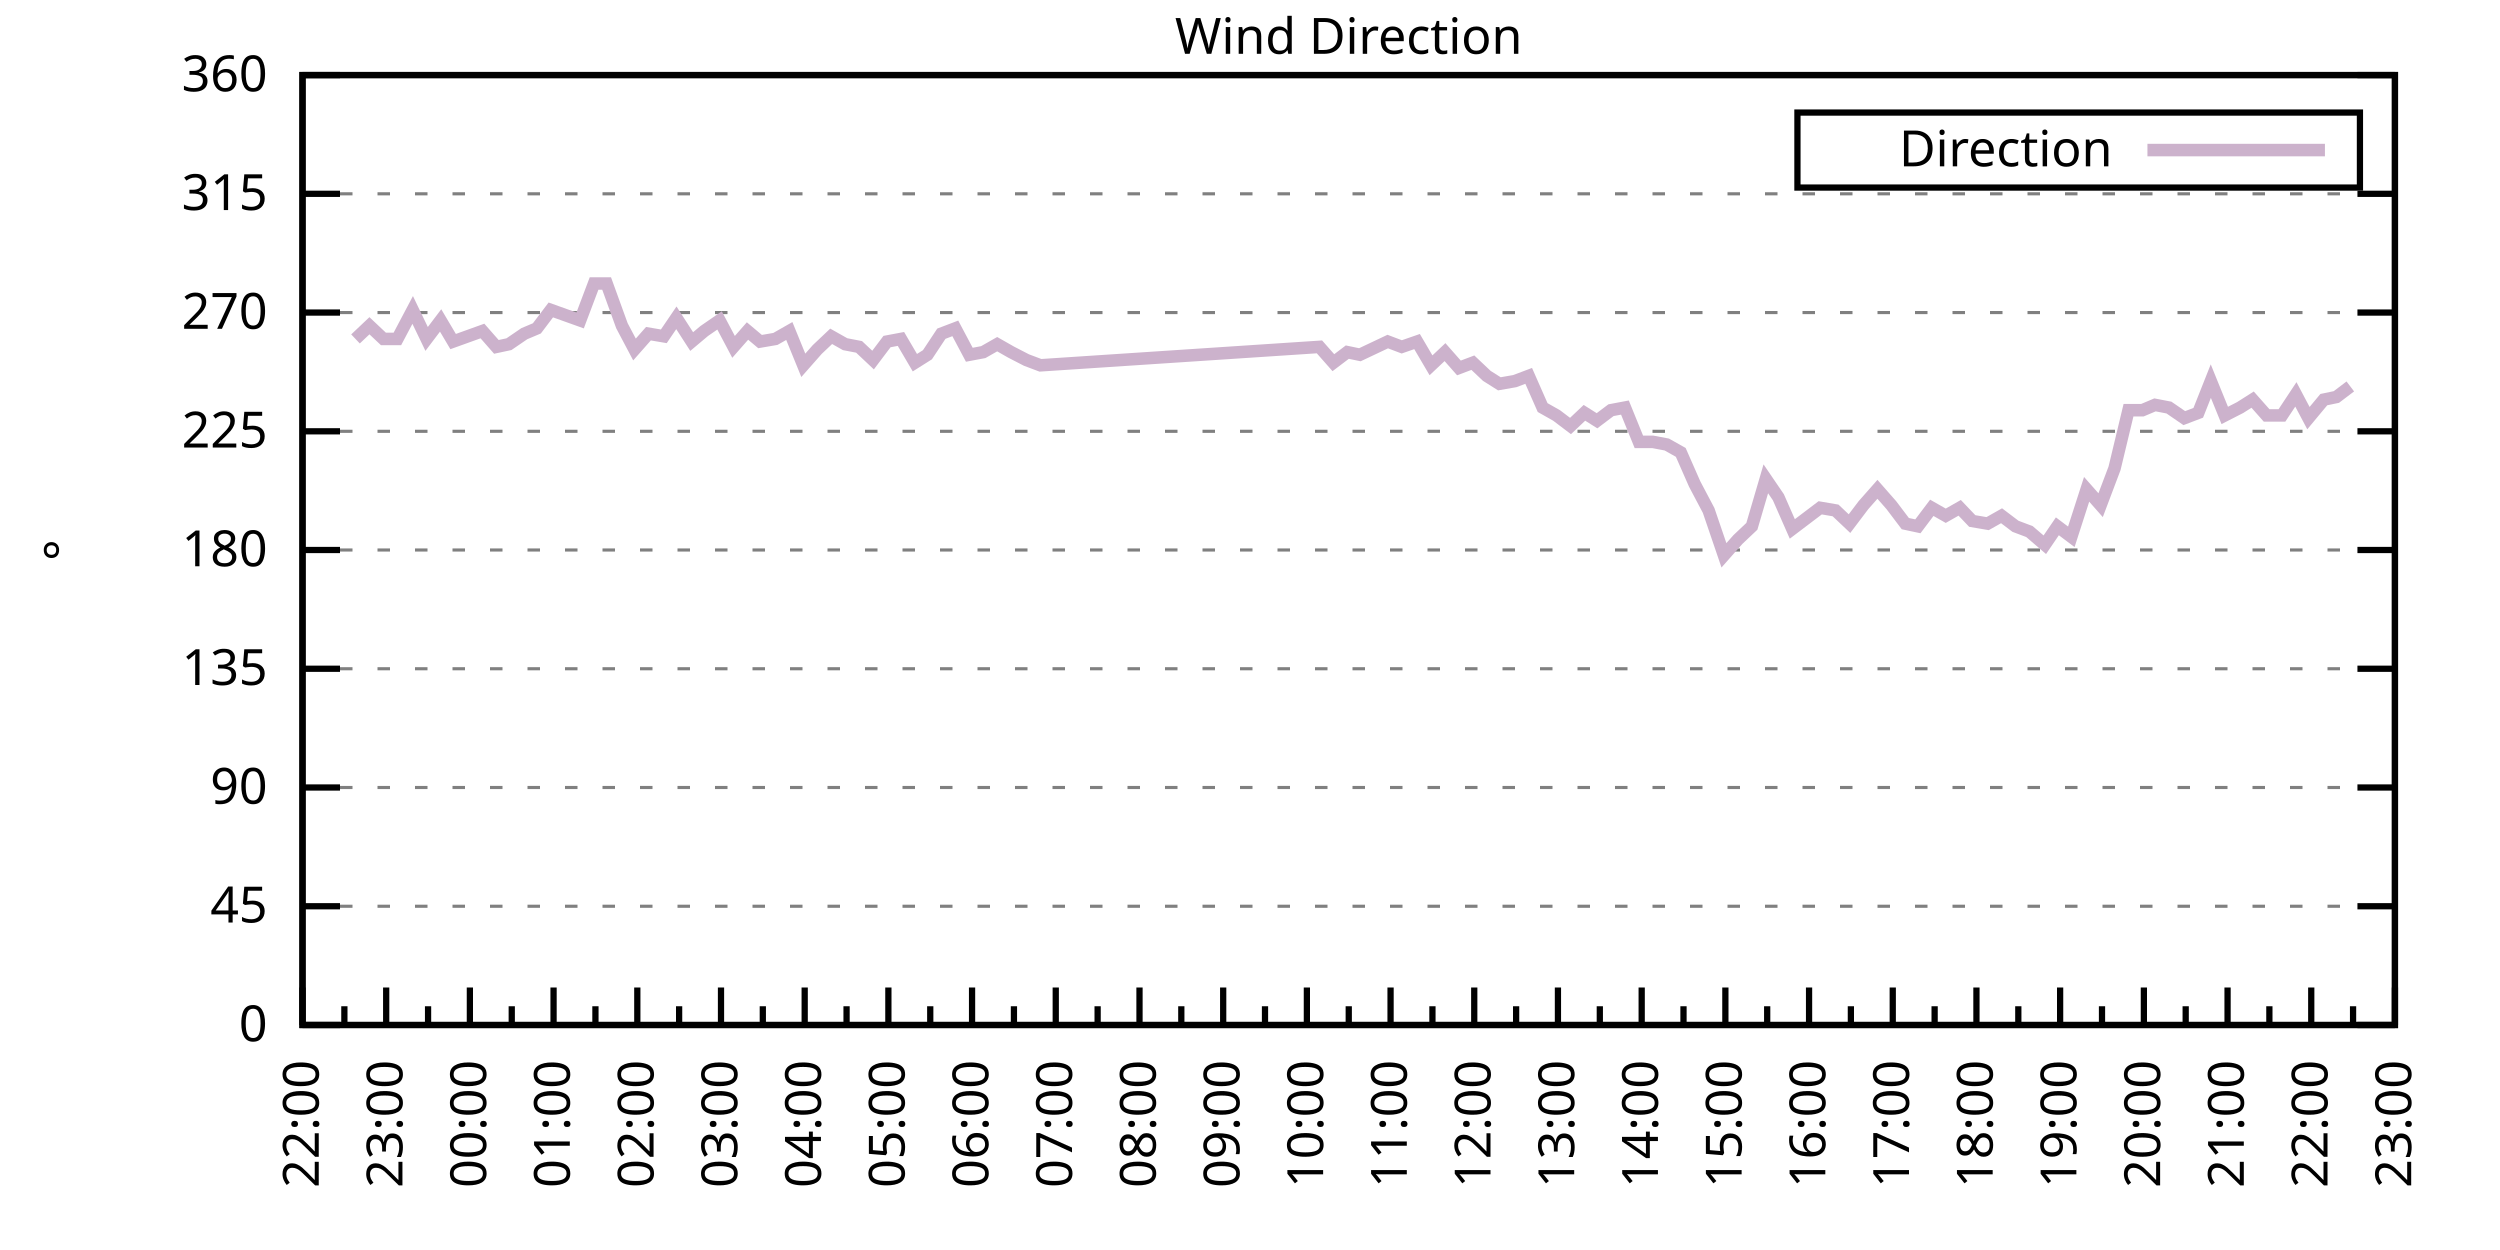
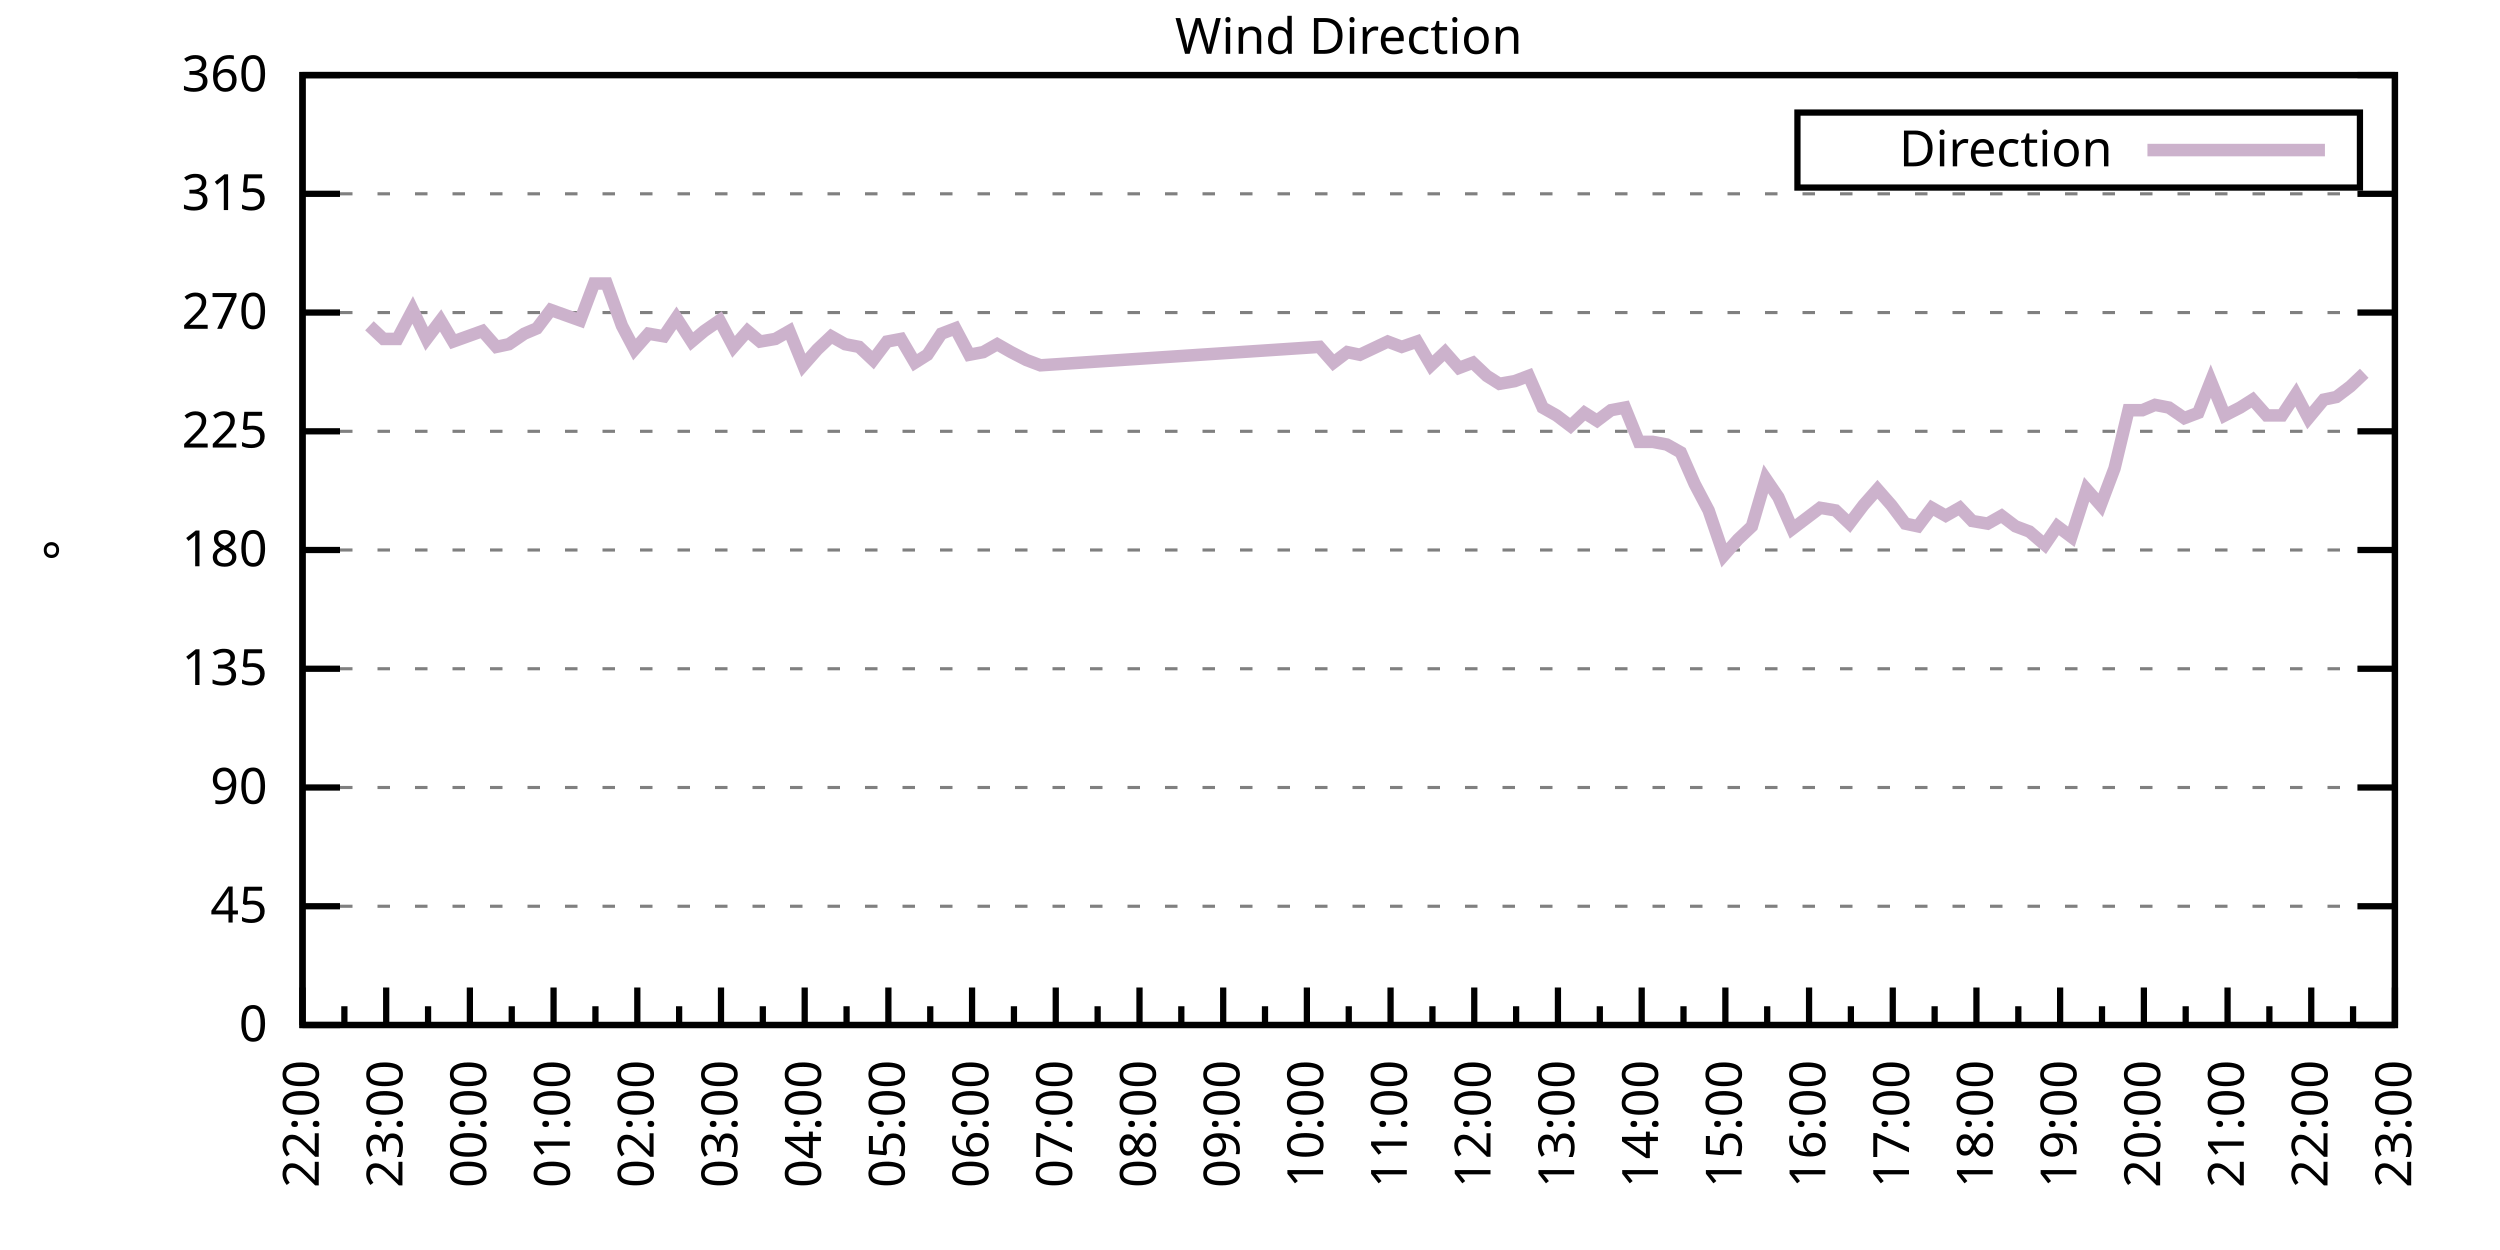
<svg xmlns="http://www.w3.org/2000/svg" xmlns:xlink="http://www.w3.org/1999/xlink" width="400" height="200" viewBox="0 0 400 200">
  <g id="gnuplot_canvas">
    <rect x="0" y="0" width="400" height="200" fill="none" />
    <defs>
      <circle id="gpDot" r="0.5" stroke-width="0.5" stroke="currentColor" />
      <path id="gpPt0" stroke-width="0.333" stroke="currentColor" d="M-1,0 h2 M0,-1 v2" />
      <path id="gpPt1" stroke-width="0.333" stroke="currentColor" d="M-1,-1 L1,1 M1,-1 L-1,1" />
      <path id="gpPt2" stroke-width="0.333" stroke="currentColor" d="M-1,0 L1,0 M0,-1 L0,1 M-1,-1 L1,1 M-1,1 L1,-1" />
      <rect id="gpPt3" stroke-width="0.333" stroke="currentColor" x="-1" y="-1" width="2" height="2" />
      <rect id="gpPt4" stroke-width="0.333" stroke="currentColor" fill="currentColor" x="-1" y="-1" width="2" height="2" />
      <circle id="gpPt5" stroke-width="0.333" stroke="currentColor" cx="0" cy="0" r="1" />
      <use xlink:href="#gpPt5" id="gpPt6" fill="currentColor" stroke="none" />
      <path id="gpPt7" stroke-width="0.333" stroke="currentColor" d="M0,-1.33 L-1.33,0.67 L1.33,0.67 z" />
      <use xlink:href="#gpPt7" id="gpPt8" fill="currentColor" stroke="none" />
      <use xlink:href="#gpPt7" id="gpPt9" stroke="currentColor" transform="rotate(180)" />
      <use xlink:href="#gpPt9" id="gpPt10" fill="currentColor" stroke="none" />
      <use xlink:href="#gpPt3" id="gpPt11" stroke="currentColor" transform="rotate(45)" />
      <use xlink:href="#gpPt11" id="gpPt12" fill="currentColor" stroke="none" />
      <path id="gpPt13" stroke-width="0.333" stroke="currentColor" d="M0,1.330 L1.265,0.411 L0.782,-1.067 L-0.782,-1.076 L-1.265,0.411 z" />
      <use xlink:href="#gpPt13" id="gpPt14" fill="currentColor" stroke="none" />
      <filter id="textbox" filterUnits="objectBoundingBox" x="0" y="0" height="1" width="1">
        <feFlood flood-color="white" flood-opacity="1" result="bgnd" />
        <feComposite in="SourceGraphic" in2="bgnd" operator="atop" />
      </filter>
      <filter id="greybox" filterUnits="objectBoundingBox" x="0" y="0" height="1" width="1">
        <feFlood flood-color="lightgrey" flood-opacity="1" result="grey" />
        <feComposite in="SourceGraphic" in2="grey" operator="atop" />
      </filter>
    </defs>
    <g fill="none" color="white" stroke="currentColor" stroke-width="1.00" stroke-linecap="butt" stroke-linejoin="miter">
</g>
    <g fill="none" color="black" stroke="currentColor" stroke-width="1.00" stroke-linecap="butt" stroke-linejoin="miter">
      <g stroke="none" shape-rendering="crispEdges">
        <polygon fill="rgb(255, 255, 255)" points="48.40,164.00 383.18,164.00 383.18,12.02 48.40,12.02 " />
      </g>
    </g>
    <g fill="none" color="black" stroke="currentColor" stroke-width="1.00" stroke-linecap="butt" stroke-linejoin="miter">
</g>
    <g fill="none" color="black" stroke="black" stroke-width="0.50" stroke-linecap="butt" stroke-linejoin="miter">
</g>
    <g fill="none" color="gray" stroke="currentColor" stroke-width="0.50" stroke-linecap="butt" stroke-linejoin="miter">
      <path stroke="gray" stroke-dasharray="2,4" class="gridline" d="M48.40,164.00 L383.19,164.00  " />
    </g>
    <g fill="none" color="gray" stroke="gray" stroke-width="1.00" stroke-linecap="butt" stroke-linejoin="miter">
</g>
    <g fill="none" color="black" stroke="currentColor" stroke-width="1.00" stroke-linecap="butt" stroke-linejoin="miter">
      <path stroke="black" d="M48.40,164.00 L54.40,164.00 M383.19,164.00 L377.19,164.00  " />
      <g transform="translate(42.80,166.60)" stroke="none" fill="black" font-family="Sans" font-size="8.00" text-anchor="end">
        <text>
          <tspan font-family="Sans"> 0</tspan>
        </text>
      </g>
    </g>
    <g fill="none" color="black" stroke="currentColor" stroke-width="1.00" stroke-linecap="butt" stroke-linejoin="miter">
</g>
    <g fill="none" color="black" stroke="black" stroke-width="0.50" stroke-linecap="butt" stroke-linejoin="miter">
</g>
    <g fill="none" color="gray" stroke="currentColor" stroke-width="0.50" stroke-linecap="butt" stroke-linejoin="miter">
      <path stroke="gray" stroke-dasharray="2,4" class="gridline" d="M48.40,145.00 L383.19,145.00  " />
    </g>
    <g fill="none" color="gray" stroke="gray" stroke-width="1.00" stroke-linecap="butt" stroke-linejoin="miter">
</g>
    <g fill="none" color="black" stroke="currentColor" stroke-width="1.00" stroke-linecap="butt" stroke-linejoin="miter">
      <path stroke="black" d="M48.40,145.00 L54.40,145.00 M383.19,145.00 L377.19,145.00  " />
      <g transform="translate(42.80,147.60)" stroke="none" fill="black" font-family="Sans" font-size="8.00" text-anchor="end">
        <text>
          <tspan font-family="Sans"> 45</tspan>
        </text>
      </g>
    </g>
    <g fill="none" color="black" stroke="currentColor" stroke-width="1.00" stroke-linecap="butt" stroke-linejoin="miter">
</g>
    <g fill="none" color="black" stroke="black" stroke-width="0.50" stroke-linecap="butt" stroke-linejoin="miter">
</g>
    <g fill="none" color="gray" stroke="currentColor" stroke-width="0.50" stroke-linecap="butt" stroke-linejoin="miter">
      <path stroke="gray" stroke-dasharray="2,4" class="gridline" d="M48.40,126.00 L383.19,126.00  " />
    </g>
    <g fill="none" color="gray" stroke="gray" stroke-width="1.00" stroke-linecap="butt" stroke-linejoin="miter">
</g>
    <g fill="none" color="black" stroke="currentColor" stroke-width="1.00" stroke-linecap="butt" stroke-linejoin="miter">
      <path stroke="black" d="M48.40,126.00 L54.40,126.00 M383.19,126.00 L377.19,126.00  " />
      <g transform="translate(42.80,128.60)" stroke="none" fill="black" font-family="Sans" font-size="8.00" text-anchor="end">
        <text>
          <tspan font-family="Sans"> 90</tspan>
        </text>
      </g>
    </g>
    <g fill="none" color="black" stroke="currentColor" stroke-width="1.00" stroke-linecap="butt" stroke-linejoin="miter">
</g>
    <g fill="none" color="black" stroke="black" stroke-width="0.50" stroke-linecap="butt" stroke-linejoin="miter">
</g>
    <g fill="none" color="gray" stroke="currentColor" stroke-width="0.50" stroke-linecap="butt" stroke-linejoin="miter">
      <path stroke="gray" stroke-dasharray="2,4" class="gridline" d="M48.40,107.00 L383.19,107.00  " />
    </g>
    <g fill="none" color="gray" stroke="gray" stroke-width="1.00" stroke-linecap="butt" stroke-linejoin="miter">
</g>
    <g fill="none" color="black" stroke="currentColor" stroke-width="1.00" stroke-linecap="butt" stroke-linejoin="miter">
      <path stroke="black" d="M48.40,107.00 L54.40,107.00 M383.19,107.00 L377.19,107.00  " />
      <g transform="translate(42.80,109.60)" stroke="none" fill="black" font-family="Sans" font-size="8.00" text-anchor="end">
        <text>
          <tspan font-family="Sans"> 135</tspan>
        </text>
      </g>
    </g>
    <g fill="none" color="black" stroke="currentColor" stroke-width="1.00" stroke-linecap="butt" stroke-linejoin="miter">
</g>
    <g fill="none" color="black" stroke="black" stroke-width="0.50" stroke-linecap="butt" stroke-linejoin="miter">
</g>
    <g fill="none" color="gray" stroke="currentColor" stroke-width="0.50" stroke-linecap="butt" stroke-linejoin="miter">
      <path stroke="gray" stroke-dasharray="2,4" class="gridline" d="M48.40,88.00 L383.19,88.00  " />
    </g>
    <g fill="none" color="gray" stroke="gray" stroke-width="1.00" stroke-linecap="butt" stroke-linejoin="miter">
</g>
    <g fill="none" color="black" stroke="currentColor" stroke-width="1.00" stroke-linecap="butt" stroke-linejoin="miter">
      <path stroke="black" d="M48.40,88.00 L54.40,88.00 M383.19,88.00 L377.19,88.00  " />
      <g transform="translate(42.80,90.60)" stroke="none" fill="black" font-family="Sans" font-size="8.00" text-anchor="end">
        <text>
          <tspan font-family="Sans"> 180</tspan>
        </text>
      </g>
    </g>
    <g fill="none" color="black" stroke="currentColor" stroke-width="1.00" stroke-linecap="butt" stroke-linejoin="miter">
</g>
    <g fill="none" color="black" stroke="black" stroke-width="0.50" stroke-linecap="butt" stroke-linejoin="miter">
</g>
    <g fill="none" color="gray" stroke="currentColor" stroke-width="0.50" stroke-linecap="butt" stroke-linejoin="miter">
      <path stroke="gray" stroke-dasharray="2,4" class="gridline" d="M48.40,69.01 L383.19,69.01  " />
    </g>
    <g fill="none" color="gray" stroke="gray" stroke-width="1.00" stroke-linecap="butt" stroke-linejoin="miter">
</g>
    <g fill="none" color="black" stroke="currentColor" stroke-width="1.00" stroke-linecap="butt" stroke-linejoin="miter">
      <path stroke="black" d="M48.40,69.01 L54.40,69.01 M383.19,69.01 L377.19,69.01  " />
      <g transform="translate(42.80,71.61)" stroke="none" fill="black" font-family="Sans" font-size="8.00" text-anchor="end">
        <text>
          <tspan font-family="Sans"> 225</tspan>
        </text>
      </g>
    </g>
    <g fill="none" color="black" stroke="currentColor" stroke-width="1.00" stroke-linecap="butt" stroke-linejoin="miter">
</g>
    <g fill="none" color="black" stroke="black" stroke-width="0.50" stroke-linecap="butt" stroke-linejoin="miter">
</g>
    <g fill="none" color="gray" stroke="currentColor" stroke-width="0.50" stroke-linecap="butt" stroke-linejoin="miter">
      <path stroke="gray" stroke-dasharray="2,4" class="gridline" d="M48.40,50.01 L383.19,50.01  " />
    </g>
    <g fill="none" color="gray" stroke="gray" stroke-width="1.00" stroke-linecap="butt" stroke-linejoin="miter">
</g>
    <g fill="none" color="black" stroke="currentColor" stroke-width="1.00" stroke-linecap="butt" stroke-linejoin="miter">
      <path stroke="black" d="M48.40,50.01 L54.40,50.01 M383.19,50.01 L377.19,50.01  " />
      <g transform="translate(42.80,52.61)" stroke="none" fill="black" font-family="Sans" font-size="8.00" text-anchor="end">
        <text>
          <tspan font-family="Sans"> 270</tspan>
        </text>
      </g>
    </g>
    <g fill="none" color="black" stroke="currentColor" stroke-width="1.00" stroke-linecap="butt" stroke-linejoin="miter">
</g>
    <g fill="none" color="black" stroke="black" stroke-width="0.50" stroke-linecap="butt" stroke-linejoin="miter">
</g>
    <g fill="none" color="gray" stroke="currentColor" stroke-width="0.50" stroke-linecap="butt" stroke-linejoin="miter">
      <path stroke="gray" stroke-dasharray="2,4" class="gridline" d="M48.40,31.01 L383.19,31.01  " />
    </g>
    <g fill="none" color="gray" stroke="gray" stroke-width="1.00" stroke-linecap="butt" stroke-linejoin="miter">
</g>
    <g fill="none" color="black" stroke="currentColor" stroke-width="1.00" stroke-linecap="butt" stroke-linejoin="miter">
      <path stroke="black" d="M48.40,31.01 L54.40,31.01 M383.19,31.01 L377.19,31.01  " />
      <g transform="translate(42.80,33.61)" stroke="none" fill="black" font-family="Sans" font-size="8.00" text-anchor="end">
        <text>
          <tspan font-family="Sans"> 315</tspan>
        </text>
      </g>
    </g>
    <g fill="none" color="black" stroke="currentColor" stroke-width="1.00" stroke-linecap="butt" stroke-linejoin="miter">
</g>
    <g fill="none" color="black" stroke="black" stroke-width="0.50" stroke-linecap="butt" stroke-linejoin="miter">
</g>
    <g fill="none" color="gray" stroke="currentColor" stroke-width="0.50" stroke-linecap="butt" stroke-linejoin="miter">
      <path stroke="gray" stroke-dasharray="2,4" class="gridline" d="M48.40,12.01 L383.19,12.01  " />
    </g>
    <g fill="none" color="gray" stroke="gray" stroke-width="1.00" stroke-linecap="butt" stroke-linejoin="miter">
</g>
    <g fill="none" color="black" stroke="currentColor" stroke-width="1.00" stroke-linecap="butt" stroke-linejoin="miter">
      <path stroke="black" d="M48.40,12.01 L54.40,12.01 M383.19,12.01 L377.19,12.01  " />
      <g transform="translate(42.80,14.61)" stroke="none" fill="black" font-family="Sans" font-size="8.00" text-anchor="end">
        <text>
          <tspan font-family="Sans"> 360</tspan>
        </text>
      </g>
    </g>
    <g fill="none" color="black" stroke="currentColor" stroke-width="1.00" stroke-linecap="butt" stroke-linejoin="miter">
      <path stroke="black" d="M48.40,164.00 L48.40,158.00  " />
      <g transform="translate(51.00,169.60) rotate(270)" stroke="none" fill="black" font-family="Sans" font-size="8.00" text-anchor="end">
        <text>
          <tspan font-family="Sans">22:00</tspan>
        </text>
      </g>
    </g>
    <g fill="none" color="black" stroke="currentColor" stroke-width="1.00" stroke-linecap="butt" stroke-linejoin="miter">
      <path stroke="black" d="M55.10,164.00 L55.10,161.00 M61.79,164.00 L61.79,158.00  " />
      <g transform="translate(64.39,169.60) rotate(270)" stroke="none" fill="black" font-family="Sans" font-size="8.00" text-anchor="end">
        <text>
          <tspan font-family="Sans">23:00</tspan>
        </text>
      </g>
    </g>
    <g fill="none" color="black" stroke="currentColor" stroke-width="1.00" stroke-linecap="butt" stroke-linejoin="miter">
      <path stroke="black" d="M68.49,164.00 L68.49,161.00 M75.18,164.00 L75.18,158.00  " />
      <g transform="translate(77.78,169.60) rotate(270)" stroke="none" fill="black" font-family="Sans" font-size="8.00" text-anchor="end">
        <text>
          <tspan font-family="Sans">00:00</tspan>
        </text>
      </g>
    </g>
    <g fill="none" color="black" stroke="currentColor" stroke-width="1.00" stroke-linecap="butt" stroke-linejoin="miter">
      <path stroke="black" d="M81.88,164.00 L81.88,161.00 M88.57,164.00 L88.57,158.00  " />
      <g transform="translate(91.17,169.60) rotate(270)" stroke="none" fill="black" font-family="Sans" font-size="8.00" text-anchor="end">
        <text>
          <tspan font-family="Sans">01:00</tspan>
        </text>
      </g>
    </g>
    <g fill="none" color="black" stroke="currentColor" stroke-width="1.00" stroke-linecap="butt" stroke-linejoin="miter">
      <path stroke="black" d="M95.27,164.00 L95.27,161.00 M101.97,164.00 L101.97,158.00  " />
      <g transform="translate(104.57,169.60) rotate(270)" stroke="none" fill="black" font-family="Sans" font-size="8.00" text-anchor="end">
        <text>
          <tspan font-family="Sans">02:00</tspan>
        </text>
      </g>
    </g>
    <g fill="none" color="black" stroke="currentColor" stroke-width="1.00" stroke-linecap="butt" stroke-linejoin="miter">
      <path stroke="black" d="M108.66,164.00 L108.66,161.00 M115.36,164.00 L115.36,158.00  " />
      <g transform="translate(117.96,169.60) rotate(270)" stroke="none" fill="black" font-family="Sans" font-size="8.00" text-anchor="end">
        <text>
          <tspan font-family="Sans">03:00</tspan>
        </text>
      </g>
    </g>
    <g fill="none" color="black" stroke="currentColor" stroke-width="1.00" stroke-linecap="butt" stroke-linejoin="miter">
      <path stroke="black" d="M122.05,164.00 L122.05,161.00 M128.75,164.00 L128.75,158.00  " />
      <g transform="translate(131.35,169.60) rotate(270)" stroke="none" fill="black" font-family="Sans" font-size="8.00" text-anchor="end">
        <text>
          <tspan font-family="Sans">04:00</tspan>
        </text>
      </g>
    </g>
    <g fill="none" color="black" stroke="currentColor" stroke-width="1.00" stroke-linecap="butt" stroke-linejoin="miter">
      <path stroke="black" d="M135.45,164.00 L135.45,161.00 M142.14,164.00 L142.14,158.00  " />
      <g transform="translate(144.74,169.60) rotate(270)" stroke="none" fill="black" font-family="Sans" font-size="8.00" text-anchor="end">
        <text>
          <tspan font-family="Sans">05:00</tspan>
        </text>
      </g>
    </g>
    <g fill="none" color="black" stroke="currentColor" stroke-width="1.00" stroke-linecap="butt" stroke-linejoin="miter">
      <path stroke="black" d="M148.84,164.00 L148.84,161.00 M155.53,164.00 L155.53,158.00  " />
      <g transform="translate(158.13,169.60) rotate(270)" stroke="none" fill="black" font-family="Sans" font-size="8.00" text-anchor="end">
        <text>
          <tspan font-family="Sans">06:00</tspan>
        </text>
      </g>
    </g>
    <g fill="none" color="black" stroke="currentColor" stroke-width="1.00" stroke-linecap="butt" stroke-linejoin="miter">
      <path stroke="black" d="M162.23,164.00 L162.23,161.00 M168.92,164.00 L168.92,158.00  " />
      <g transform="translate(171.52,169.60) rotate(270)" stroke="none" fill="black" font-family="Sans" font-size="8.00" text-anchor="end">
        <text>
          <tspan font-family="Sans">07:00</tspan>
        </text>
      </g>
    </g>
    <g fill="none" color="black" stroke="currentColor" stroke-width="1.00" stroke-linecap="butt" stroke-linejoin="miter">
      <path stroke="black" d="M175.62,164.00 L175.62,161.00 M182.32,164.00 L182.32,158.00  " />
      <g transform="translate(184.92,169.60) rotate(270)" stroke="none" fill="black" font-family="Sans" font-size="8.00" text-anchor="end">
        <text>
          <tspan font-family="Sans">08:00</tspan>
        </text>
      </g>
    </g>
    <g fill="none" color="black" stroke="currentColor" stroke-width="1.00" stroke-linecap="butt" stroke-linejoin="miter">
      <path stroke="black" d="M189.01,164.00 L189.01,161.00 M195.71,164.00 L195.71,158.00  " />
      <g transform="translate(198.31,169.60) rotate(270)" stroke="none" fill="black" font-family="Sans" font-size="8.00" text-anchor="end">
        <text>
          <tspan font-family="Sans">09:00</tspan>
        </text>
      </g>
    </g>
    <g fill="none" color="black" stroke="currentColor" stroke-width="1.00" stroke-linecap="butt" stroke-linejoin="miter">
      <path stroke="black" d="M202.40,164.00 L202.40,161.00 M209.10,164.00 L209.10,158.00  " />
      <g transform="translate(211.70,169.60) rotate(270)" stroke="none" fill="black" font-family="Sans" font-size="8.00" text-anchor="end">
        <text>
          <tspan font-family="Sans">10:00</tspan>
        </text>
      </g>
    </g>
    <g fill="none" color="black" stroke="currentColor" stroke-width="1.00" stroke-linecap="butt" stroke-linejoin="miter">
      <path stroke="black" d="M215.80,164.00 L215.80,161.00 M222.49,164.00 L222.49,158.00  " />
      <g transform="translate(225.09,169.60) rotate(270)" stroke="none" fill="black" font-family="Sans" font-size="8.00" text-anchor="end">
        <text>
          <tspan font-family="Sans">11:00</tspan>
        </text>
      </g>
    </g>
    <g fill="none" color="black" stroke="currentColor" stroke-width="1.00" stroke-linecap="butt" stroke-linejoin="miter">
      <path stroke="black" d="M229.19,164.00 L229.19,161.00 M235.88,164.00 L235.88,158.00  " />
      <g transform="translate(238.48,169.60) rotate(270)" stroke="none" fill="black" font-family="Sans" font-size="8.00" text-anchor="end">
        <text>
          <tspan font-family="Sans">12:00</tspan>
        </text>
      </g>
    </g>
    <g fill="none" color="black" stroke="currentColor" stroke-width="1.00" stroke-linecap="butt" stroke-linejoin="miter">
      <path stroke="black" d="M242.58,164.00 L242.58,161.00 M249.27,164.00 L249.27,158.00  " />
      <g transform="translate(251.87,169.60) rotate(270)" stroke="none" fill="black" font-family="Sans" font-size="8.00" text-anchor="end">
        <text>
          <tspan font-family="Sans">13:00</tspan>
        </text>
      </g>
    </g>
    <g fill="none" color="black" stroke="currentColor" stroke-width="1.00" stroke-linecap="butt" stroke-linejoin="miter">
      <path stroke="black" d="M255.97,164.00 L255.97,161.00 M262.67,164.00 L262.67,158.00  " />
      <g transform="translate(265.27,169.60) rotate(270)" stroke="none" fill="black" font-family="Sans" font-size="8.00" text-anchor="end">
        <text>
          <tspan font-family="Sans">14:00</tspan>
        </text>
      </g>
    </g>
    <g fill="none" color="black" stroke="currentColor" stroke-width="1.00" stroke-linecap="butt" stroke-linejoin="miter">
      <path stroke="black" d="M269.36,164.00 L269.36,161.00 M276.06,164.00 L276.06,158.00  " />
      <g transform="translate(278.66,169.60) rotate(270)" stroke="none" fill="black" font-family="Sans" font-size="8.00" text-anchor="end">
        <text>
          <tspan font-family="Sans">15:00</tspan>
        </text>
      </g>
    </g>
    <g fill="none" color="black" stroke="currentColor" stroke-width="1.00" stroke-linecap="butt" stroke-linejoin="miter">
      <path stroke="black" d="M282.75,164.00 L282.75,161.00 M289.45,164.00 L289.45,158.00  " />
      <g transform="translate(292.05,169.60) rotate(270)" stroke="none" fill="black" font-family="Sans" font-size="8.00" text-anchor="end">
        <text>
          <tspan font-family="Sans">16:00</tspan>
        </text>
      </g>
    </g>
    <g fill="none" color="black" stroke="currentColor" stroke-width="1.00" stroke-linecap="butt" stroke-linejoin="miter">
      <path stroke="black" d="M296.14,164.00 L296.14,161.00 M302.84,164.00 L302.84,158.00  " />
      <g transform="translate(305.44,169.60) rotate(270)" stroke="none" fill="black" font-family="Sans" font-size="8.00" text-anchor="end">
        <text>
          <tspan font-family="Sans">17:00</tspan>
        </text>
      </g>
    </g>
    <g fill="none" color="black" stroke="currentColor" stroke-width="1.00" stroke-linecap="butt" stroke-linejoin="miter">
      <path stroke="black" d="M309.54,164.00 L309.54,161.00 M316.23,164.00 L316.23,158.00  " />
      <g transform="translate(318.83,169.60) rotate(270)" stroke="none" fill="black" font-family="Sans" font-size="8.00" text-anchor="end">
        <text>
          <tspan font-family="Sans">18:00</tspan>
        </text>
      </g>
    </g>
    <g fill="none" color="black" stroke="currentColor" stroke-width="1.00" stroke-linecap="butt" stroke-linejoin="miter">
      <path stroke="black" d="M322.93,164.00 L322.93,161.00 M329.62,164.00 L329.62,158.00  " />
      <g transform="translate(332.22,169.60) rotate(270)" stroke="none" fill="black" font-family="Sans" font-size="8.00" text-anchor="end">
        <text>
          <tspan font-family="Sans">19:00</tspan>
        </text>
      </g>
    </g>
    <g fill="none" color="black" stroke="currentColor" stroke-width="1.00" stroke-linecap="butt" stroke-linejoin="miter">
      <path stroke="black" d="M336.32,164.00 L336.32,161.00 M343.02,164.00 L343.02,158.00  " />
      <g transform="translate(345.62,169.60) rotate(270)" stroke="none" fill="black" font-family="Sans" font-size="8.00" text-anchor="end">
        <text>
          <tspan font-family="Sans">20:00</tspan>
        </text>
      </g>
    </g>
    <g fill="none" color="black" stroke="currentColor" stroke-width="1.00" stroke-linecap="butt" stroke-linejoin="miter">
      <path stroke="black" d="M349.71,164.00 L349.71,161.00 M356.41,164.00 L356.41,158.00  " />
      <g transform="translate(359.01,169.60) rotate(270)" stroke="none" fill="black" font-family="Sans" font-size="8.00" text-anchor="end">
        <text>
          <tspan font-family="Sans">21:00</tspan>
        </text>
      </g>
    </g>
    <g fill="none" color="black" stroke="currentColor" stroke-width="1.00" stroke-linecap="butt" stroke-linejoin="miter">
      <path stroke="black" d="M363.10,164.00 L363.10,161.00 M369.80,164.00 L369.80,158.00  " />
      <g transform="translate(372.40,169.60) rotate(270)" stroke="none" fill="black" font-family="Sans" font-size="8.00" text-anchor="end">
        <text>
          <tspan font-family="Sans">22:00</tspan>
        </text>
      </g>
    </g>
    <g fill="none" color="black" stroke="currentColor" stroke-width="1.00" stroke-linecap="butt" stroke-linejoin="miter">
      <path stroke="black" d="M376.49,164.00 L376.49,161.00 M383.19,164.00 L383.19,158.00  " />
      <g transform="translate(385.79,169.60) rotate(270)" stroke="none" fill="black" font-family="Sans" font-size="8.00" text-anchor="end">
        <text>
          <tspan font-family="Sans">23:00</tspan>
        </text>
      </g>
    </g>
    <g fill="none" color="black" stroke="currentColor" stroke-width="1.00" stroke-linecap="butt" stroke-linejoin="miter">
</g>
    <g fill="none" color="black" stroke="currentColor" stroke-width="1.00" stroke-linecap="butt" stroke-linejoin="miter">
      <path stroke="black" d="M48.40,12.01 L48.40,164.00 L383.19,164.00 L383.19,12.01 L48.40,12.01 Z  " />
    </g>
    <g fill="none" color="black" stroke="currentColor" stroke-width="1.00" stroke-linecap="butt" stroke-linejoin="miter">
      <g transform="translate(12.80,88.01) rotate(270)" stroke="none" fill="black" font-family="Sans" font-size="8.00" text-anchor="middle">
        <text>
          <tspan font-family="Sans">°</tspan>
        </text>
      </g>
    </g>
    <g fill="none" color="black" stroke="currentColor" stroke-width="1.00" stroke-linecap="butt" stroke-linejoin="miter">
</g>
    <g fill="none" color="black" stroke="currentColor" stroke-width="1.00" stroke-linecap="butt" stroke-linejoin="miter">
      <path stroke="black" d="M287.59,30.01 L287.59,18.01 L377.59,18.01 L377.59,30.01 L287.59,30.01 Z  " />
    </g>
    <g id="Wind_direction_plot_1">
      <g fill="none" color="white" stroke="black" stroke-width="2.00" stroke-linecap="butt" stroke-linejoin="miter">
</g>
      <g fill="none" color="black" stroke="currentColor" stroke-width="2.00" stroke-linecap="butt" stroke-linejoin="miter">
        <g transform="translate(337.99,26.61)" stroke="none" fill="black" font-family="Sans" font-size="8.00" text-anchor="end">
          <text>
            <tspan font-family="Sans">Direction</tspan>
          </text>
        </g>
      </g>
      <g fill="none" color="black" stroke="currentColor" stroke-width="2.00" stroke-linecap="butt" stroke-linejoin="miter">
-         <path stroke="rgb(204, 178, 204)" d="M343.59,24.01 L371.99,24.01 M56.88,54.23 L59.11,52.12 L61.35,54.23 L63.58,54.23 L66.03,49.59 L68.26,54.23   L70.50,51.27 L72.50,54.65 L77.19,52.96 L79.42,55.50 L81.43,55.07 L83.89,53.39 L85.90,52.54 L88.13,49.59   L92.82,51.27 L95.05,45.36 L97.06,45.36 L99.51,52.12 L101.52,55.92 L103.75,53.39 L106.21,53.81 L108.22,50.85   L110.67,54.65 L112.68,52.96 L115.13,51.27 L117.37,55.50 L119.60,52.96 L121.61,54.65 L124.06,54.23 L126.29,52.96   L128.53,58.45 L130.76,55.92 L132.99,53.81 L135.22,55.07 L137.45,55.50 L139.69,57.61 L141.92,54.65 L144.15,54.23   L146.38,58.03 L148.39,56.76 L150.62,53.39 L152.85,52.54 L155.09,56.76 L157.32,56.34 L159.55,55.07 L161.78,56.34   L164.24,57.61 L166.47,58.45 L211.11,55.50 L213.34,58.03 L215.57,56.34 L217.58,56.76 L222.04,54.65 L224.28,55.50   L226.73,54.65 L228.96,58.45 L231.20,56.34 L233.43,58.87 L235.66,58.03 L237.89,60.14 L239.90,61.41 L242.36,60.98   L244.59,60.14 L246.82,65.21 L249.05,66.47 L251.28,68.16 L253.51,66.05 L255.52,67.32 L257.76,65.63 L259.99,65.21   L262.22,70.70 L264.45,70.70 L266.68,71.12 L268.92,72.38 L271.15,77.45 L273.38,81.67 L275.83,88.85 L278.07,86.32   L280.30,84.21 L282.53,76.61 L284.54,79.56 L286.77,84.63 L289.00,82.94 L291.23,81.25 L293.69,81.67 L295.92,83.78   L298.15,80.83 L300.39,78.29 L302.62,80.83 L304.85,83.78 L306.86,84.21 L309.09,81.25 L311.32,82.52 L313.55,81.25   L315.56,83.36 L318.02,83.78 L320.25,82.52 L322.48,84.21 L324.71,85.05 L327.17,87.16 L329.18,84.21 L331.41,85.89   L333.86,78.29 L336.10,80.83 L338.33,74.92 L340.56,65.63 L342.79,65.63 L344.80,64.78 L347.03,65.21 L349.49,66.90   L351.72,66.05 L353.73,60.98 L355.96,66.47 L358.42,65.21 L360.42,63.94 L362.66,66.47 L365.11,66.47 L367.34,63.10   L369.35,66.90 L371.81,63.94 L373.82,63.52 L376.05,61.83  " />
+         <path stroke="rgb(204, 178, 204)" d="M343.59,24.01 L371.99,24.01 M59.11,52.12 L61.35,54.23 L63.58,54.23 L66.03,49.59 L68.26,54.23 L70.50,51.27   L72.50,54.65 L77.19,52.96 L79.42,55.50 L81.43,55.07 L83.89,53.39 L85.90,52.54 L88.13,49.59 L92.82,51.27   L95.05,45.36 L97.06,45.36 L99.51,52.12 L101.52,55.92 L103.75,53.39 L106.21,53.81 L108.22,50.85 L110.67,54.65   L112.68,52.96 L115.13,51.27 L117.37,55.50 L119.60,52.96 L121.61,54.65 L124.06,54.23 L126.29,52.96 L128.53,58.45   L130.76,55.92 L132.99,53.81 L135.22,55.07 L137.45,55.50 L139.69,57.61 L141.92,54.65 L144.15,54.23 L146.38,58.03   L148.39,56.76 L150.62,53.39 L152.85,52.54 L155.09,56.76 L157.32,56.34 L159.55,55.07 L161.78,56.34 L164.24,57.61   L166.47,58.45 L211.11,55.50 L213.34,58.03 L215.57,56.34 L217.58,56.76 L222.04,54.65 L224.28,55.50 L226.73,54.65   L228.96,58.45 L231.20,56.34 L233.43,58.87 L235.66,58.03 L237.89,60.14 L239.90,61.41 L242.36,60.98 L244.59,60.14   L246.82,65.21 L249.05,66.47 L251.28,68.16 L253.51,66.05 L255.52,67.32 L257.76,65.63 L259.99,65.21 L262.22,70.70   L264.45,70.70 L266.68,71.12 L268.92,72.38 L271.15,77.45 L273.38,81.67 L275.83,88.85 L278.07,86.32 L280.30,84.21   L282.53,76.61 L284.54,79.56 L286.77,84.63 L289.00,82.94 L291.23,81.25 L293.69,81.67 L295.92,83.78 L298.15,80.83   L300.39,78.29 L302.62,80.83 L304.85,83.78 L306.86,84.21 L309.09,81.25 L311.32,82.52 L313.55,81.25 L315.56,83.36   L318.02,83.78 L320.25,82.52 L322.48,84.21 L324.71,85.05 L327.17,87.16 L329.18,84.21 L331.41,85.89 L333.86,78.29   L336.10,80.83 L338.33,74.92 L340.56,65.63 L342.79,65.63 L344.80,64.78 L347.03,65.21 L349.49,66.90 L351.72,66.05   L353.73,60.98 L355.96,66.47 L358.42,65.21 L360.42,63.94 L362.66,66.47 L365.11,66.47 L367.34,63.10 L369.35,66.90   L371.81,63.94 L373.82,63.52 L376.05,61.83 L378.28,59.72  " />
      </g>
    </g>
    <g fill="none" color="black" stroke="currentColor" stroke-width="2.00" stroke-linecap="butt" stroke-linejoin="miter">
</g>
    <g fill="none" color="black" stroke="black" stroke-width="1.00" stroke-linecap="butt" stroke-linejoin="miter">
</g>
    <g fill="none" color="black" stroke="currentColor" stroke-width="1.00" stroke-linecap="butt" stroke-linejoin="miter">
      <path stroke="black" d="M48.40,12.01 L48.40,164.00 L383.19,164.00 L383.19,12.01 L48.40,12.01 Z  " />
    </g>
    <g fill="none" color="black" stroke="currentColor" stroke-width="1.00" stroke-linecap="butt" stroke-linejoin="miter">
      <g transform="translate(215.79,8.61)" stroke="none" fill="black" font-family="Sans" font-size="8.00" text-anchor="middle">
        <text>
          <tspan font-family="Sans">Wind Direction</tspan>
        </text>
      </g>
    </g>
    <g fill="none" color="black" stroke="currentColor" stroke-width="1.00" stroke-linecap="butt" stroke-linejoin="miter">
</g>
  </g>
</svg>
